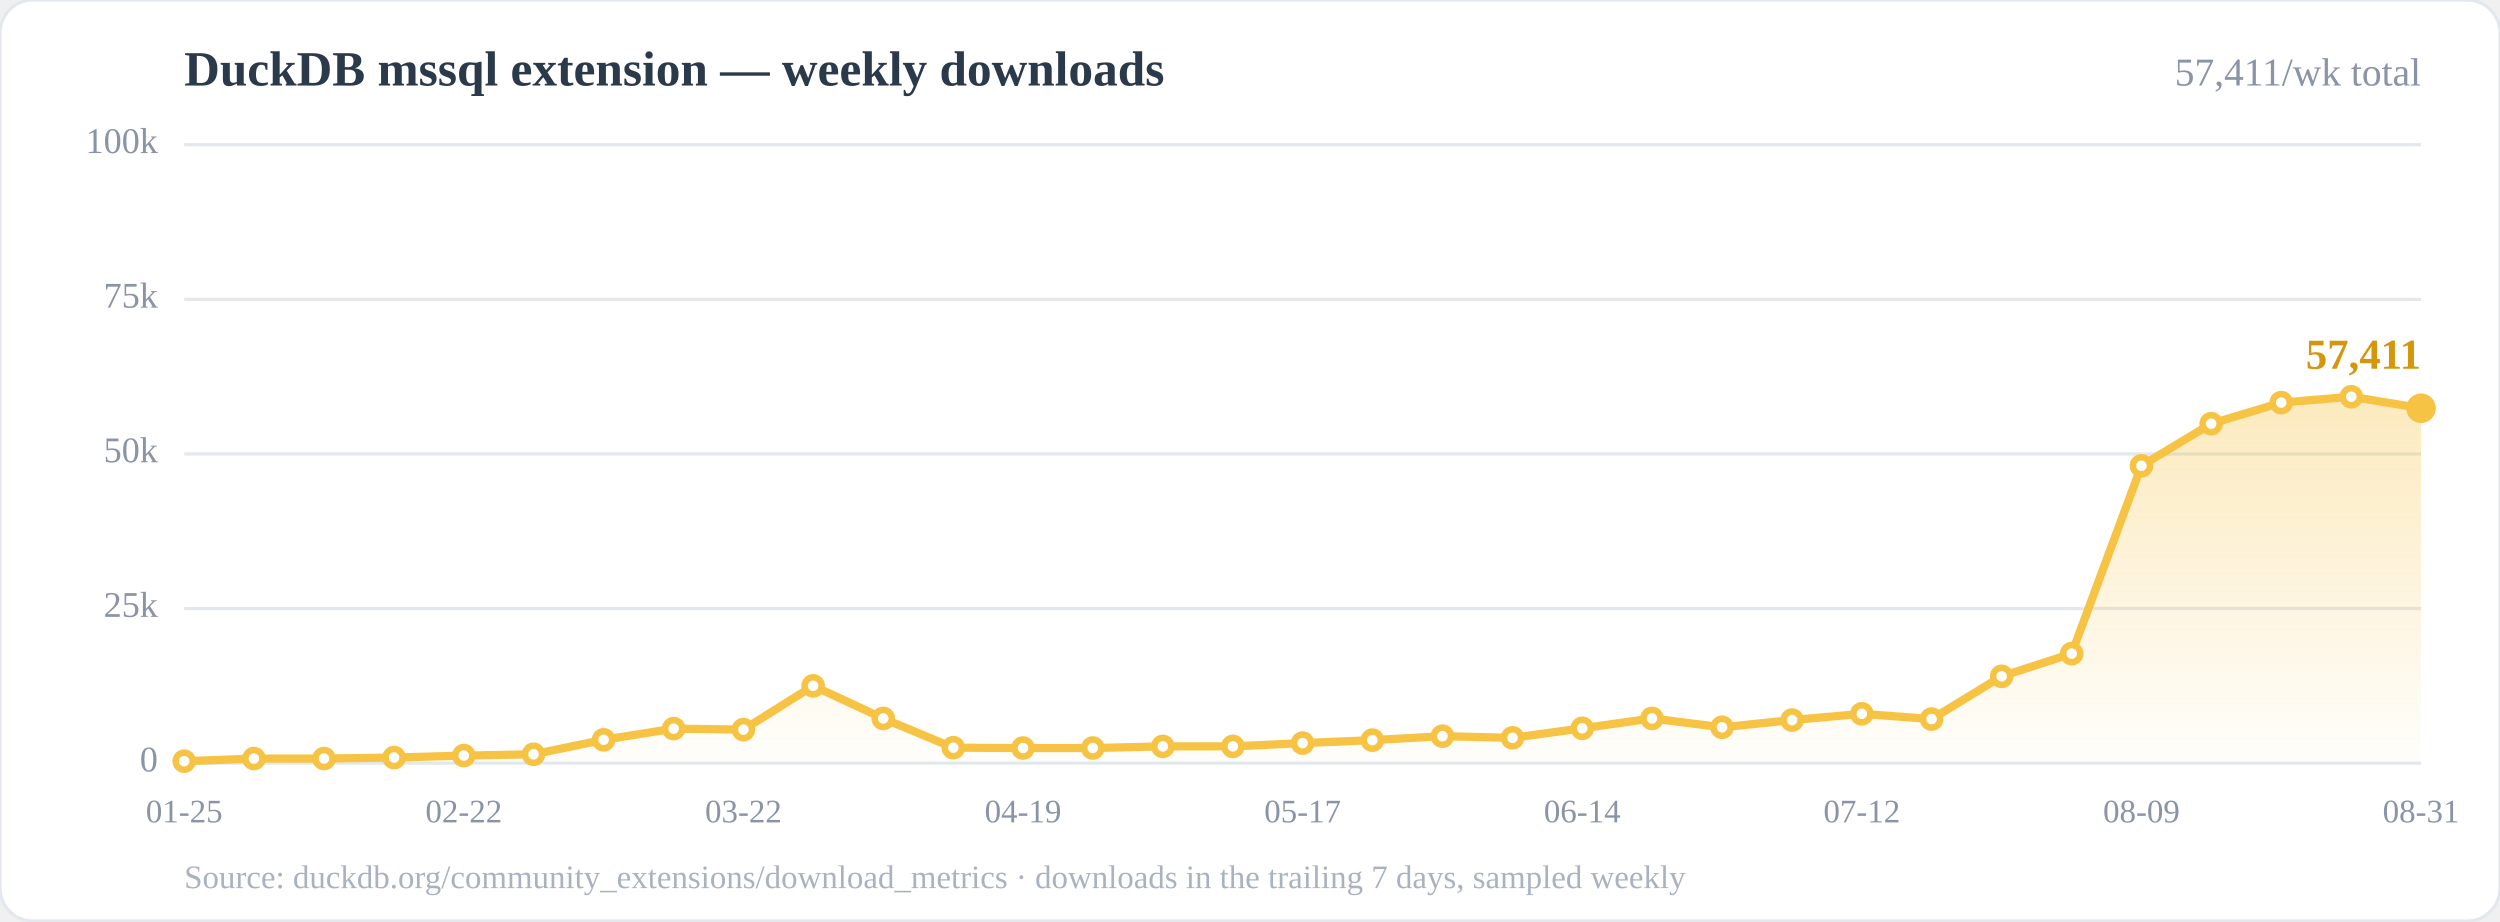
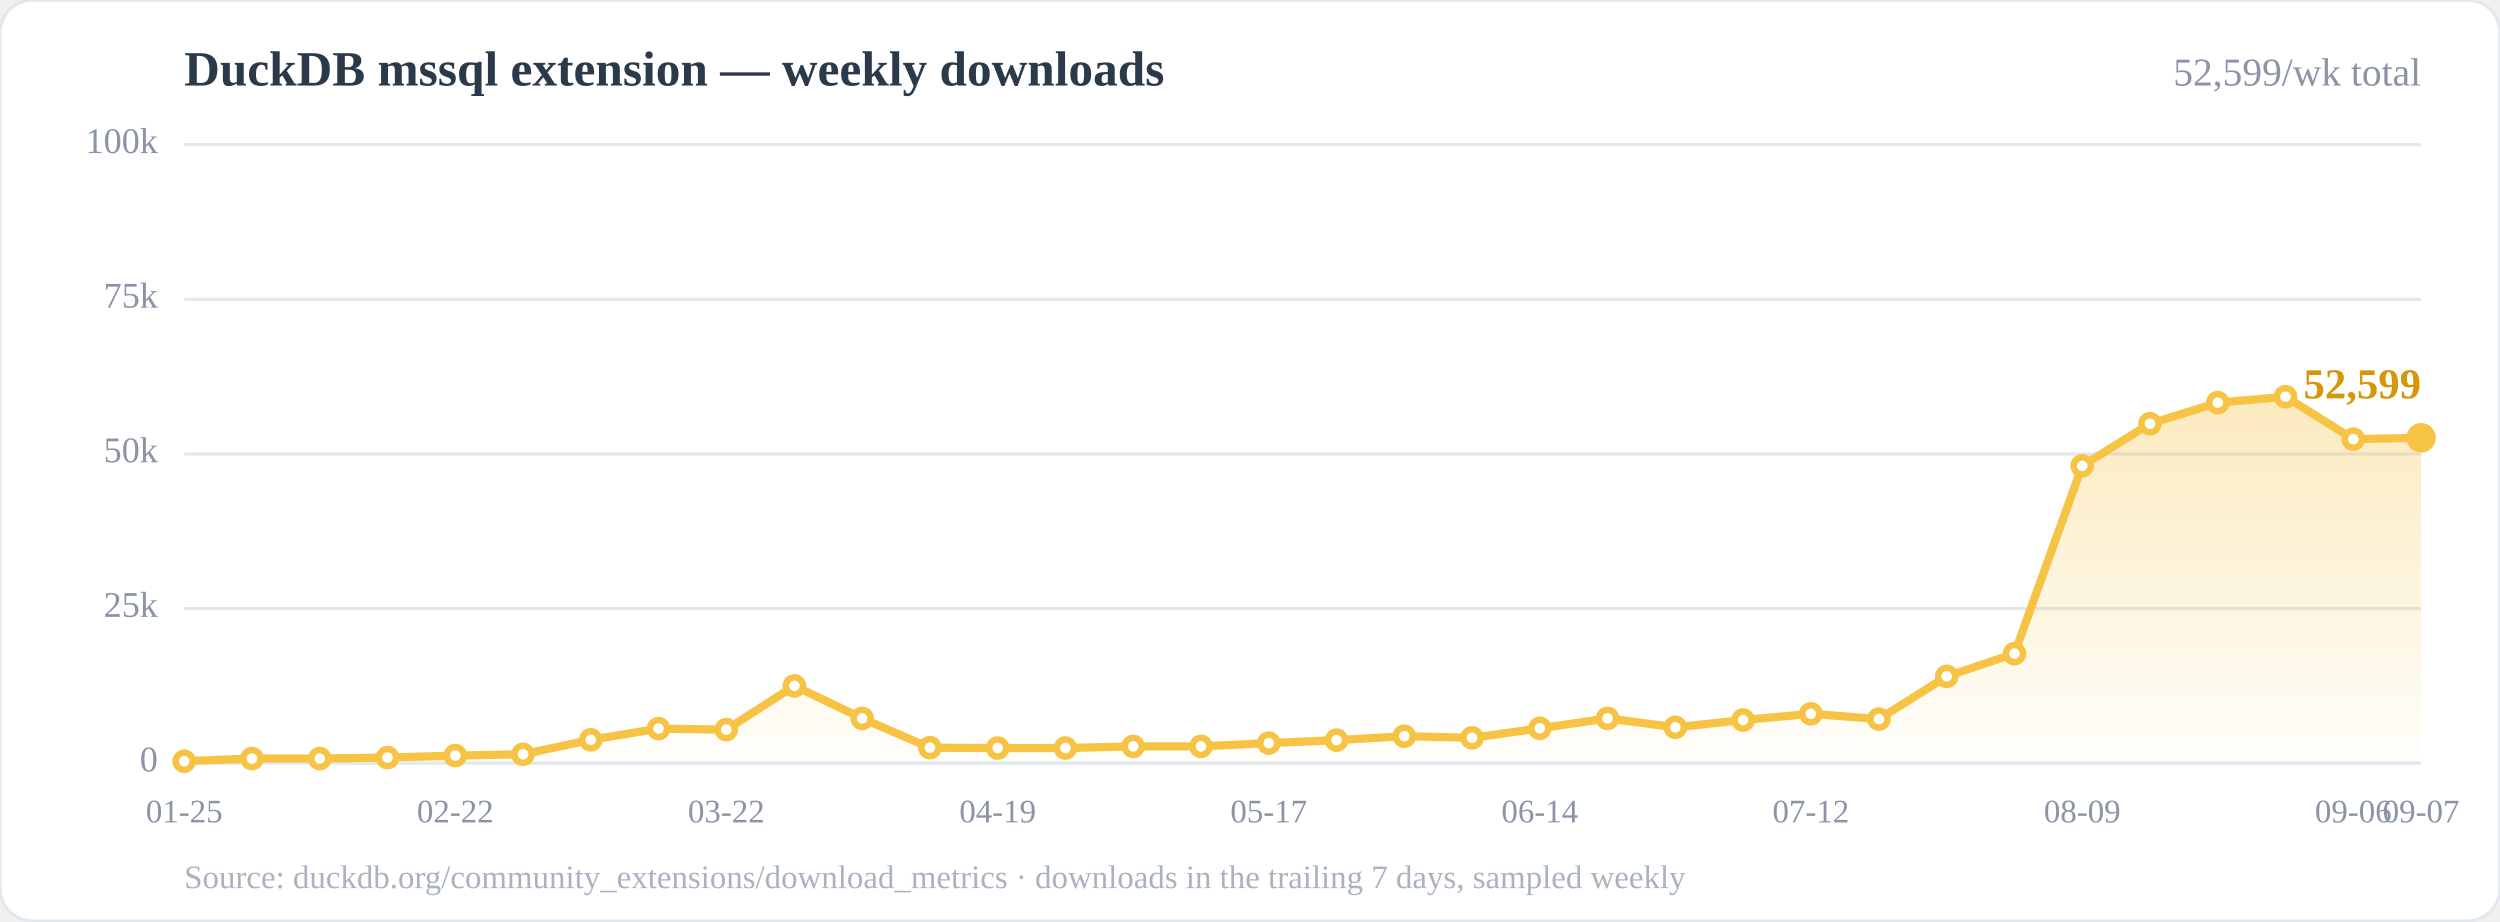
<svg xmlns="http://www.w3.org/2000/svg" width="760" height="280" viewBox="0 0 760 280" role="img" aria-label="Weekly downloads of the DuckDB mssql community extension">
  <defs>
    <linearGradient id="area" x1="0" y1="0" x2="0" y2="1">
      <stop offset="0%" stop-color="#f6c344" stop-opacity="0.35" />
      <stop offset="100%" stop-color="#f6c344" stop-opacity="0.02" />
    </linearGradient>
  </defs>
  <rect x="0" y="0" width="760" height="280" rx="10" fill="#ffffff" stroke="#e3e8ee" />
  <text x="56" y="26" font-size="15" font-weight="700" fill="#2b3a4a">DuckDB mssql extension — weekly downloads</text>
-   <text x="736" y="26" font-size="12" fill="#8a94a6" text-anchor="end">57,411/wk total</text>
+   <text x="736" y="26" font-size="12" fill="#8a94a6" text-anchor="end">52,599/wk total</text>
  <line x1="56.0" y1="232.0" x2="736.0" y2="232.0" stroke="#e3e8ee" stroke-width="1" />
  <line x1="56.0" y1="185.0" x2="736.0" y2="185.0" stroke="#e3e8ee" stroke-width="1" />
  <line x1="56.0" y1="138.0" x2="736.0" y2="138.0" stroke="#e3e8ee" stroke-width="1" />
  <line x1="56.0" y1="91.0" x2="736.0" y2="91.0" stroke="#e3e8ee" stroke-width="1" />
  <line x1="56.0" y1="44.0" x2="736.0" y2="44.0" stroke="#e3e8ee" stroke-width="1" />
  <text x="48.0" y="232.0" font-size="11" fill="#8a94a6" text-anchor="end" dominant-baseline="middle">0</text>
  <text x="48.0" y="185.0" font-size="11" fill="#8a94a6" text-anchor="end" dominant-baseline="middle">25k</text>
  <text x="48.0" y="138.0" font-size="11" fill="#8a94a6" text-anchor="end" dominant-baseline="middle">50k</text>
  <text x="48.0" y="91.0" font-size="11" fill="#8a94a6" text-anchor="end" dominant-baseline="middle">75k</text>
  <text x="48.0" y="44.0" font-size="11" fill="#8a94a6" text-anchor="end" dominant-baseline="middle">100k</text>
-   <polygon points="56.0,232.0 56.0,231.4 77.2,230.6 98.5,230.6 119.8,230.3 141.0,229.7 162.2,229.3 183.5,224.9 204.8,221.5 226.0,221.8 247.2,208.5 268.5,218.4 289.8,227.3 311.0,227.4 332.2,227.4 353.5,226.9 374.8,226.9 396.0,225.9 417.2,225.0 438.5,223.8 459.8,224.3 481.0,221.4 502.2,218.4 523.5,221.1 544.8,218.9 566.0,217.0 587.2,218.6 608.5,205.6 629.8,198.7 651.0,141.6 672.2,128.8 693.5,122.4 714.8,120.6 736.0,124.1 736.0,232.0" fill="url(#area)" />
-   <polyline points="56.0,231.4 77.2,230.6 98.5,230.6 119.8,230.3 141.0,229.7 162.2,229.3 183.5,224.9 204.8,221.5 226.0,221.8 247.2,208.5 268.5,218.4 289.8,227.3 311.0,227.4 332.2,227.4 353.5,226.9 374.8,226.9 396.0,225.9 417.2,225.0 438.5,223.8 459.8,224.3 481.0,221.4 502.2,218.4 523.5,221.1 544.8,218.9 566.0,217.0 587.2,218.6 608.5,205.6 629.8,198.7 651.0,141.6 672.2,128.8 693.5,122.4 714.8,120.6 736.0,124.1" fill="none" stroke="#f6c344" stroke-width="2.5" stroke-linejoin="round" stroke-linecap="round" />
+   <polygon points="56.0,232.0 56.0,231.4 76.6,230.6 97.2,230.6 117.8,230.3 138.4,229.7 159.0,229.3 179.6,224.9 200.2,221.5 220.8,221.8 241.5,208.5 262.1,218.4 282.7,227.3 303.3,227.4 323.9,227.4 344.5,226.9 365.1,226.9 385.7,225.9 406.3,225.0 426.9,223.8 447.5,224.3 468.1,221.4 488.7,218.4 509.3,221.1 529.9,218.9 550.5,217.0 571.2,218.6 591.8,205.6 612.4,198.7 633.0,141.6 653.6,128.8 674.2,122.4 694.8,120.6 715.4,133.5 736.0,133.1 736.0,232.0" fill="url(#area)" />
+   <polyline points="56.0,231.4 76.6,230.6 97.2,230.6 117.8,230.3 138.4,229.7 159.0,229.3 179.6,224.9 200.2,221.5 220.8,221.8 241.5,208.5 262.1,218.4 282.7,227.3 303.3,227.4 323.9,227.4 344.5,226.9 365.1,226.9 385.7,225.9 406.3,225.0 426.9,223.8 447.5,224.3 468.1,221.4 488.7,218.4 509.3,221.1 529.9,218.9 550.5,217.0 571.2,218.6 591.8,205.6 612.4,198.7 633.0,141.6 653.6,128.8 674.2,122.4 694.8,120.6 715.4,133.5 736.0,133.1" fill="none" stroke="#f6c344" stroke-width="2.5" stroke-linejoin="round" stroke-linecap="round" />
  <circle cx="56.0" cy="231.4" r="2.6" fill="#fff" stroke="#f6c344" stroke-width="2" />
-   <circle cx="77.2" cy="230.6" r="2.6" fill="#fff" stroke="#f6c344" stroke-width="2" />
-   <circle cx="98.5" cy="230.6" r="2.6" fill="#fff" stroke="#f6c344" stroke-width="2" />
-   <circle cx="119.8" cy="230.3" r="2.6" fill="#fff" stroke="#f6c344" stroke-width="2" />
-   <circle cx="141.0" cy="229.7" r="2.6" fill="#fff" stroke="#f6c344" stroke-width="2" />
-   <circle cx="162.2" cy="229.3" r="2.6" fill="#fff" stroke="#f6c344" stroke-width="2" />
-   <circle cx="183.5" cy="224.9" r="2.6" fill="#fff" stroke="#f6c344" stroke-width="2" />
-   <circle cx="204.8" cy="221.5" r="2.6" fill="#fff" stroke="#f6c344" stroke-width="2" />
-   <circle cx="226.0" cy="221.8" r="2.6" fill="#fff" stroke="#f6c344" stroke-width="2" />
-   <circle cx="247.2" cy="208.5" r="2.6" fill="#fff" stroke="#f6c344" stroke-width="2" />
-   <circle cx="268.5" cy="218.4" r="2.6" fill="#fff" stroke="#f6c344" stroke-width="2" />
-   <circle cx="289.8" cy="227.3" r="2.6" fill="#fff" stroke="#f6c344" stroke-width="2" />
-   <circle cx="311.0" cy="227.4" r="2.6" fill="#fff" stroke="#f6c344" stroke-width="2" />
-   <circle cx="332.2" cy="227.4" r="2.6" fill="#fff" stroke="#f6c344" stroke-width="2" />
-   <circle cx="353.5" cy="226.9" r="2.6" fill="#fff" stroke="#f6c344" stroke-width="2" />
-   <circle cx="374.8" cy="226.9" r="2.6" fill="#fff" stroke="#f6c344" stroke-width="2" />
-   <circle cx="396.0" cy="225.9" r="2.6" fill="#fff" stroke="#f6c344" stroke-width="2" />
-   <circle cx="417.2" cy="225.0" r="2.6" fill="#fff" stroke="#f6c344" stroke-width="2" />
-   <circle cx="438.5" cy="223.8" r="2.6" fill="#fff" stroke="#f6c344" stroke-width="2" />
-   <circle cx="459.8" cy="224.3" r="2.6" fill="#fff" stroke="#f6c344" stroke-width="2" />
-   <circle cx="481.0" cy="221.4" r="2.6" fill="#fff" stroke="#f6c344" stroke-width="2" />
-   <circle cx="502.2" cy="218.4" r="2.6" fill="#fff" stroke="#f6c344" stroke-width="2" />
-   <circle cx="523.5" cy="221.1" r="2.6" fill="#fff" stroke="#f6c344" stroke-width="2" />
-   <circle cx="544.8" cy="218.9" r="2.6" fill="#fff" stroke="#f6c344" stroke-width="2" />
-   <circle cx="566.0" cy="217.0" r="2.6" fill="#fff" stroke="#f6c344" stroke-width="2" />
-   <circle cx="587.2" cy="218.6" r="2.6" fill="#fff" stroke="#f6c344" stroke-width="2" />
-   <circle cx="608.5" cy="205.6" r="2.6" fill="#fff" stroke="#f6c344" stroke-width="2" />
-   <circle cx="629.8" cy="198.7" r="2.6" fill="#fff" stroke="#f6c344" stroke-width="2" />
-   <circle cx="651.0" cy="141.6" r="2.6" fill="#fff" stroke="#f6c344" stroke-width="2" />
-   <circle cx="672.2" cy="128.8" r="2.6" fill="#fff" stroke="#f6c344" stroke-width="2" />
-   <circle cx="693.5" cy="122.4" r="2.6" fill="#fff" stroke="#f6c344" stroke-width="2" />
-   <circle cx="714.8" cy="120.6" r="2.6" fill="#fff" stroke="#f6c344" stroke-width="2" />
-   <circle cx="736.0" cy="124.1" r="2.6" fill="#fff" stroke="#f6c344" stroke-width="2" />
-   <circle cx="736.0" cy="124.1" r="4.5" fill="#f6c344" />
-   <text x="736.0" y="112.1" font-size="13" font-weight="700" fill="#d4960b" text-anchor="end">57,411</text>
+   <circle cx="76.6" cy="230.6" r="2.6" fill="#fff" stroke="#f6c344" stroke-width="2" />
+   <circle cx="97.2" cy="230.6" r="2.6" fill="#fff" stroke="#f6c344" stroke-width="2" />
+   <circle cx="117.8" cy="230.3" r="2.6" fill="#fff" stroke="#f6c344" stroke-width="2" />
+   <circle cx="138.4" cy="229.7" r="2.6" fill="#fff" stroke="#f6c344" stroke-width="2" />
+   <circle cx="159.0" cy="229.3" r="2.6" fill="#fff" stroke="#f6c344" stroke-width="2" />
+   <circle cx="179.6" cy="224.9" r="2.6" fill="#fff" stroke="#f6c344" stroke-width="2" />
+   <circle cx="200.2" cy="221.5" r="2.6" fill="#fff" stroke="#f6c344" stroke-width="2" />
+   <circle cx="220.8" cy="221.8" r="2.6" fill="#fff" stroke="#f6c344" stroke-width="2" />
+   <circle cx="241.5" cy="208.5" r="2.6" fill="#fff" stroke="#f6c344" stroke-width="2" />
+   <circle cx="262.1" cy="218.4" r="2.6" fill="#fff" stroke="#f6c344" stroke-width="2" />
+   <circle cx="282.7" cy="227.3" r="2.6" fill="#fff" stroke="#f6c344" stroke-width="2" />
+   <circle cx="303.3" cy="227.4" r="2.6" fill="#fff" stroke="#f6c344" stroke-width="2" />
+   <circle cx="323.9" cy="227.4" r="2.6" fill="#fff" stroke="#f6c344" stroke-width="2" />
+   <circle cx="344.5" cy="226.9" r="2.6" fill="#fff" stroke="#f6c344" stroke-width="2" />
+   <circle cx="365.1" cy="226.9" r="2.6" fill="#fff" stroke="#f6c344" stroke-width="2" />
+   <circle cx="385.7" cy="225.9" r="2.6" fill="#fff" stroke="#f6c344" stroke-width="2" />
+   <circle cx="406.3" cy="225.0" r="2.6" fill="#fff" stroke="#f6c344" stroke-width="2" />
+   <circle cx="426.9" cy="223.8" r="2.6" fill="#fff" stroke="#f6c344" stroke-width="2" />
+   <circle cx="447.5" cy="224.3" r="2.6" fill="#fff" stroke="#f6c344" stroke-width="2" />
+   <circle cx="468.1" cy="221.4" r="2.6" fill="#fff" stroke="#f6c344" stroke-width="2" />
+   <circle cx="488.7" cy="218.4" r="2.6" fill="#fff" stroke="#f6c344" stroke-width="2" />
+   <circle cx="509.3" cy="221.1" r="2.6" fill="#fff" stroke="#f6c344" stroke-width="2" />
+   <circle cx="529.9" cy="218.9" r="2.6" fill="#fff" stroke="#f6c344" stroke-width="2" />
+   <circle cx="550.5" cy="217.0" r="2.6" fill="#fff" stroke="#f6c344" stroke-width="2" />
+   <circle cx="571.2" cy="218.6" r="2.6" fill="#fff" stroke="#f6c344" stroke-width="2" />
+   <circle cx="591.8" cy="205.6" r="2.6" fill="#fff" stroke="#f6c344" stroke-width="2" />
+   <circle cx="612.4" cy="198.7" r="2.6" fill="#fff" stroke="#f6c344" stroke-width="2" />
+   <circle cx="633.0" cy="141.6" r="2.6" fill="#fff" stroke="#f6c344" stroke-width="2" />
+   <circle cx="653.6" cy="128.8" r="2.6" fill="#fff" stroke="#f6c344" stroke-width="2" />
+   <circle cx="674.2" cy="122.4" r="2.6" fill="#fff" stroke="#f6c344" stroke-width="2" />
+   <circle cx="694.8" cy="120.6" r="2.6" fill="#fff" stroke="#f6c344" stroke-width="2" />
+   <circle cx="715.4" cy="133.5" r="2.6" fill="#fff" stroke="#f6c344" stroke-width="2" />
+   <circle cx="736.0" cy="133.1" r="2.6" fill="#fff" stroke="#f6c344" stroke-width="2" />
+   <circle cx="736.0" cy="133.1" r="4.5" fill="#f6c344" />
+   <text x="736.0" y="121.1" font-size="13" font-weight="700" fill="#d4960b" text-anchor="end">52,599</text>
  <text x="56.0" y="250.0" font-size="10" fill="#8a94a6" text-anchor="middle">01-25</text>
-   <text x="141.0" y="250.0" font-size="10" fill="#8a94a6" text-anchor="middle">02-22</text>
-   <text x="226.0" y="250.0" font-size="10" fill="#8a94a6" text-anchor="middle">03-22</text>
-   <text x="311.0" y="250.0" font-size="10" fill="#8a94a6" text-anchor="middle">04-19</text>
-   <text x="396.0" y="250.0" font-size="10" fill="#8a94a6" text-anchor="middle">05-17</text>
-   <text x="481.0" y="250.0" font-size="10" fill="#8a94a6" text-anchor="middle">06-14</text>
-   <text x="566.0" y="250.0" font-size="10" fill="#8a94a6" text-anchor="middle">07-12</text>
-   <text x="651.0" y="250.0" font-size="10" fill="#8a94a6" text-anchor="middle">08-09</text>
-   <text x="736.0" y="250.0" font-size="10" fill="#8a94a6" text-anchor="middle">08-31</text>
+   <text x="138.4" y="250.0" font-size="10" fill="#8a94a6" text-anchor="middle">02-22</text>
+   <text x="220.8" y="250.0" font-size="10" fill="#8a94a6" text-anchor="middle">03-22</text>
+   <text x="303.3" y="250.0" font-size="10" fill="#8a94a6" text-anchor="middle">04-19</text>
+   <text x="385.7" y="250.0" font-size="10" fill="#8a94a6" text-anchor="middle">05-17</text>
+   <text x="468.1" y="250.0" font-size="10" fill="#8a94a6" text-anchor="middle">06-14</text>
+   <text x="550.5" y="250.0" font-size="10" fill="#8a94a6" text-anchor="middle">07-12</text>
+   <text x="633.0" y="250.0" font-size="10" fill="#8a94a6" text-anchor="middle">08-09</text>
+   <text x="715.4" y="250.0" font-size="10" fill="#8a94a6" text-anchor="middle">09-06</text>
+   <text x="736.0" y="250.0" font-size="10" fill="#8a94a6" text-anchor="middle">09-07</text>
  <text x="56" y="270" font-size="10" fill="#aab2c0">Source: duckdb.org/community_extensions/download_metrics · downloads in the trailing 7 days, sampled weekly</text>
</svg>
